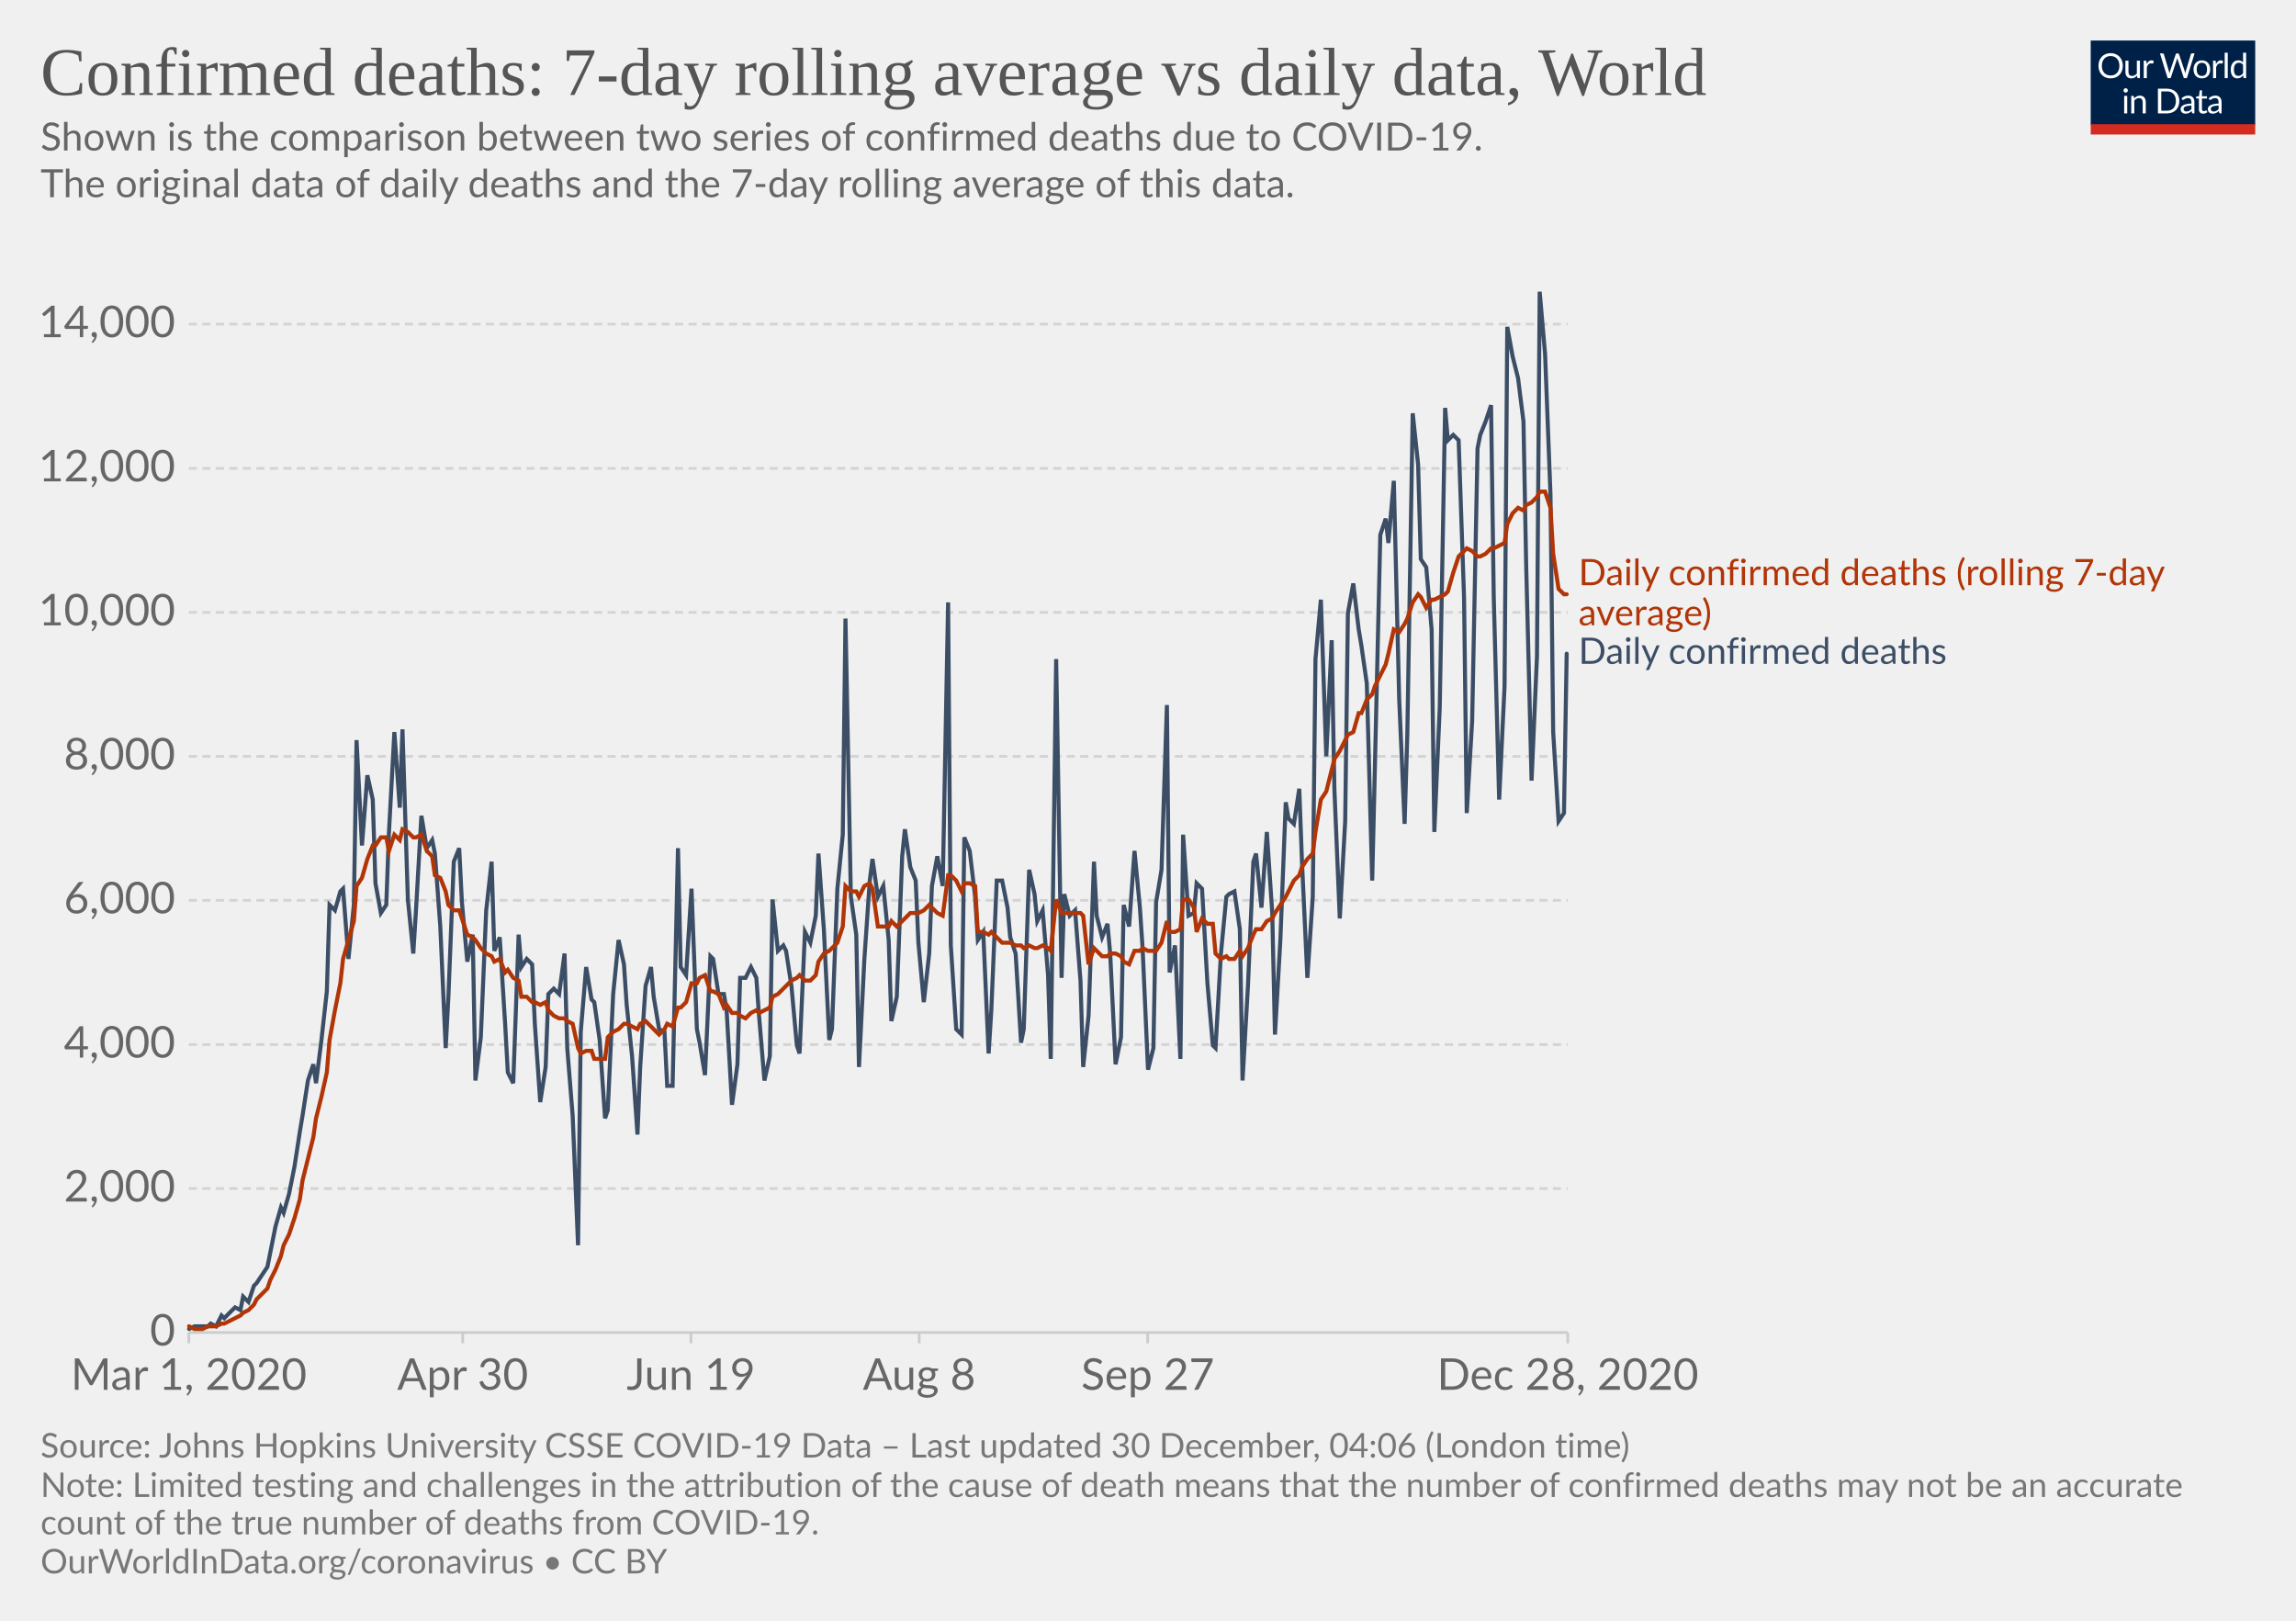
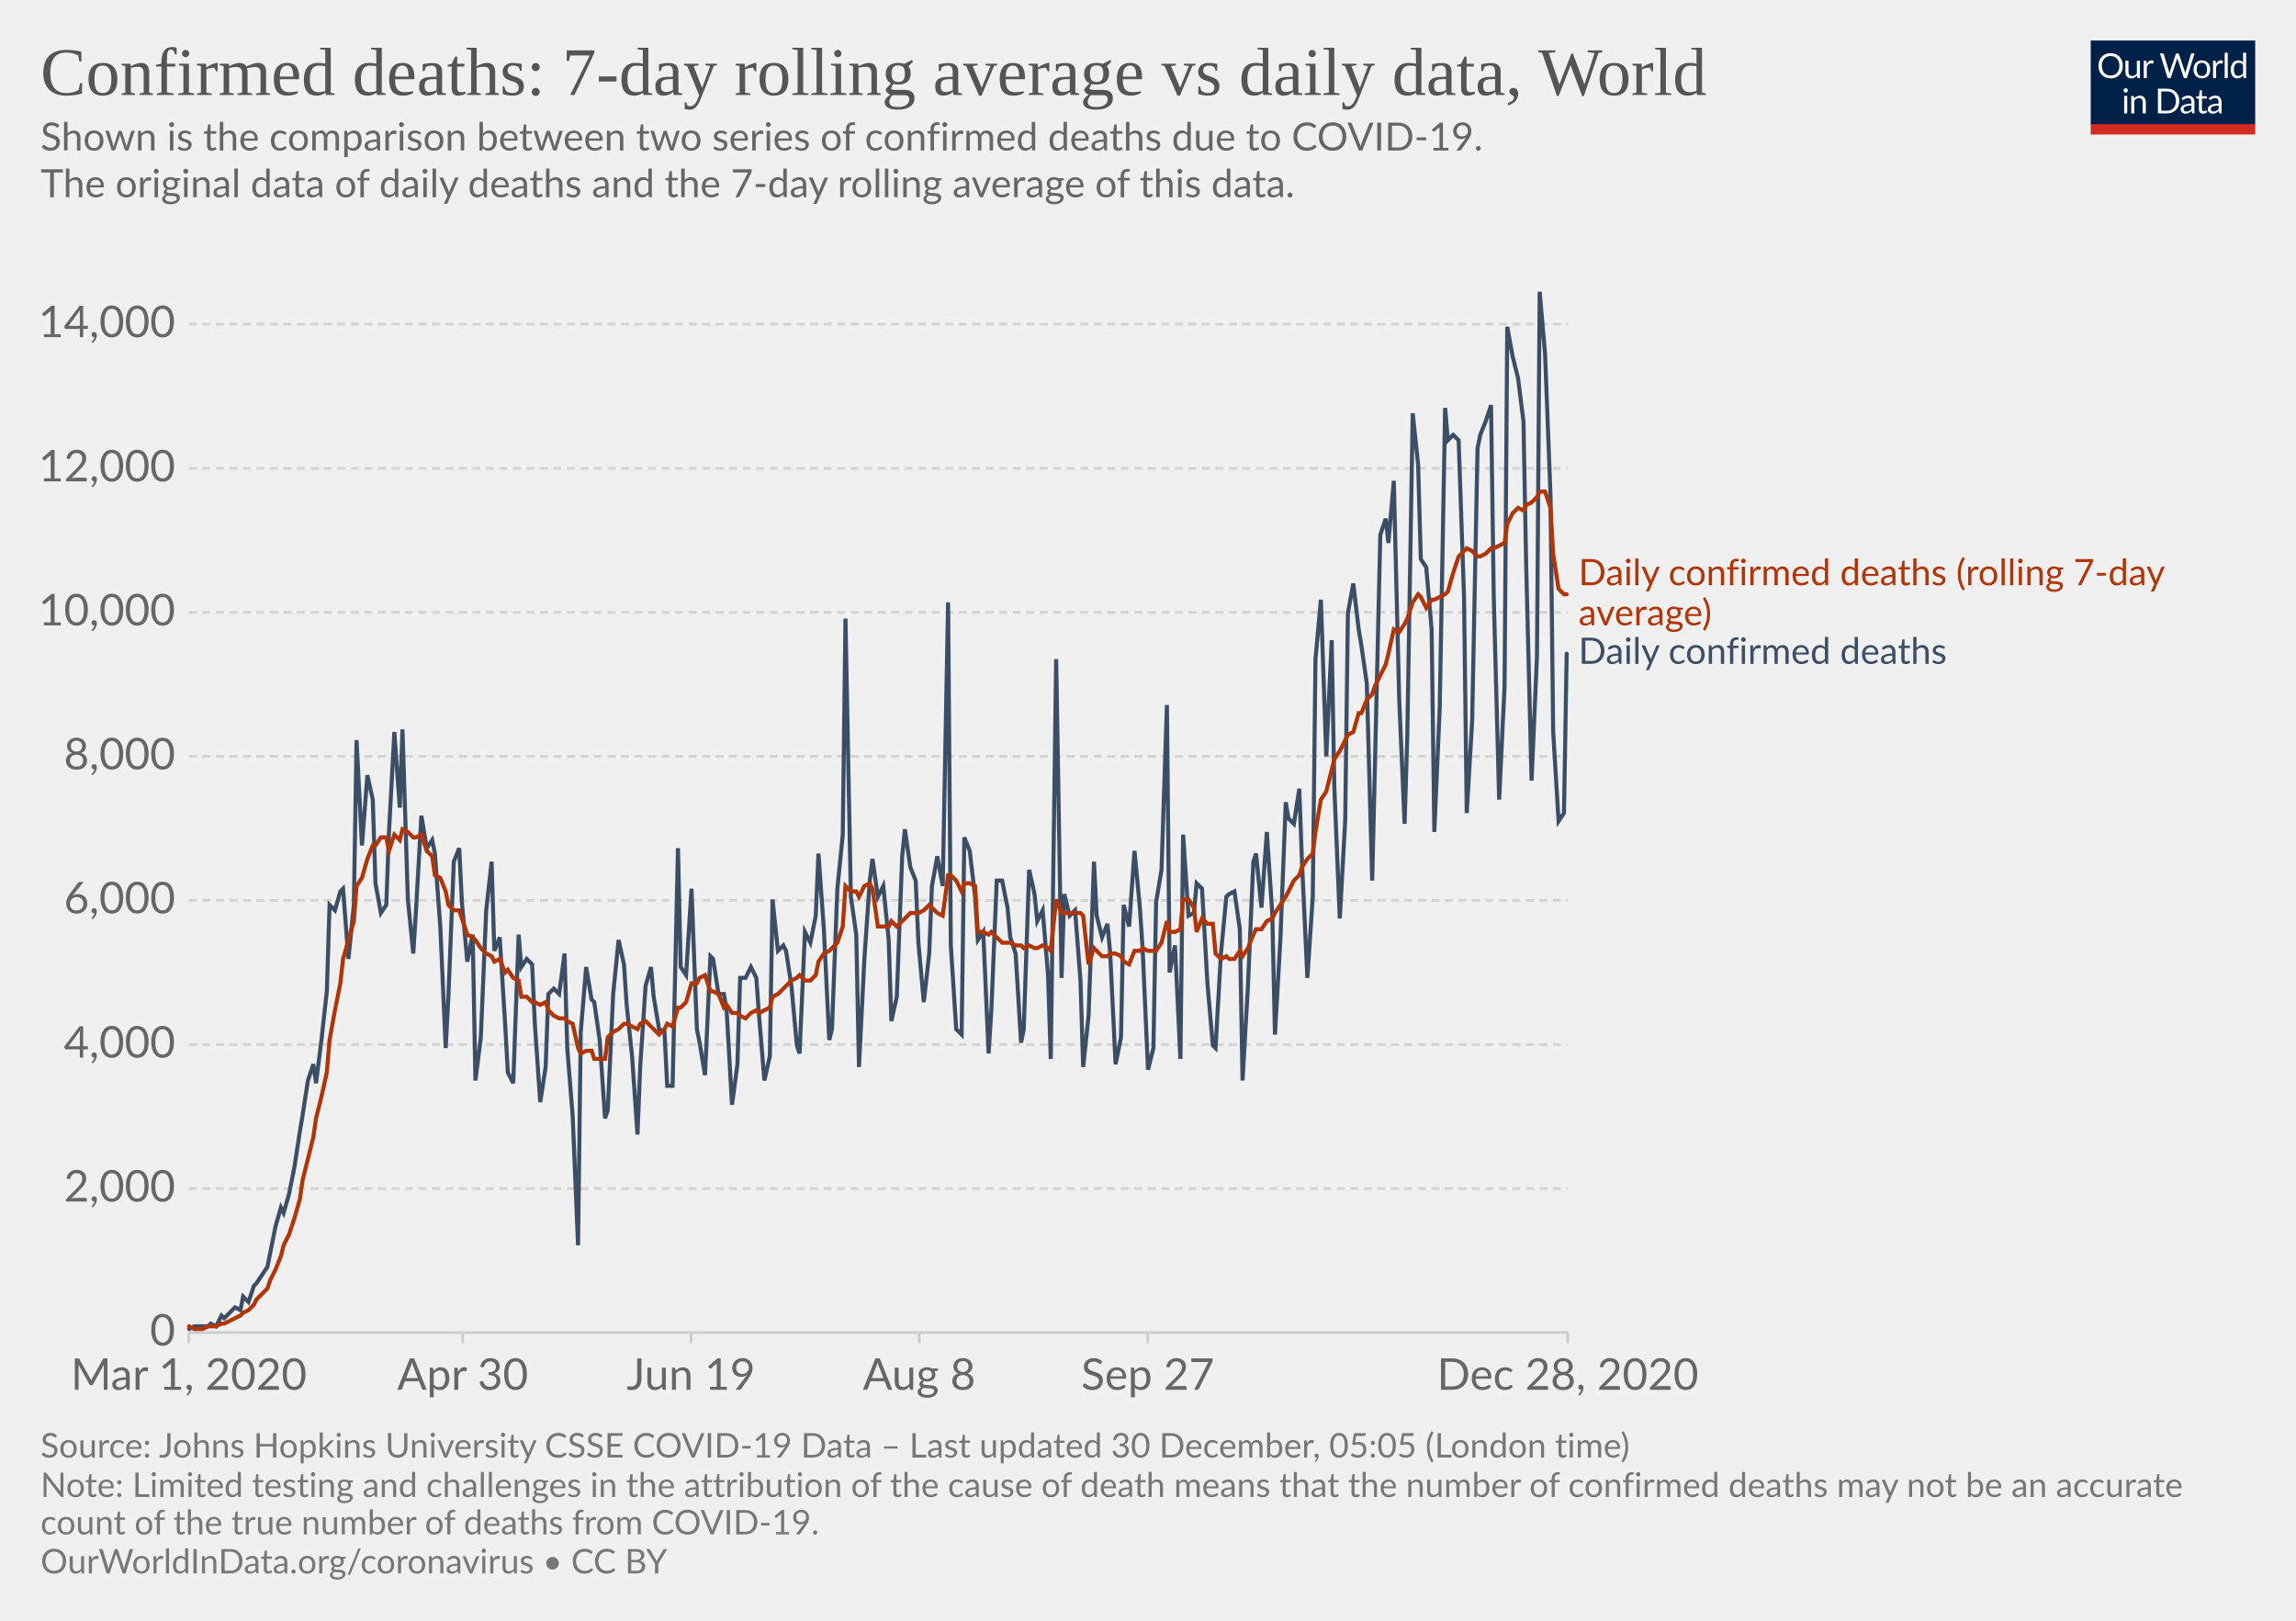
<svg xmlns="http://www.w3.org/2000/svg" version="1.1" style="background-color:#fff;-webkit-font-smoothing:antialiased" width="850" height="600" viewBox="0 0 850 600" font-family="Lato,'Helvetica Neue',Helvetica,Arial,sans-serif" font-size="18" text-rendering="optimizeLegibility">
  <g class="HeaderView">
    <g transform="matrix(.29 0 0 .29 774 15)">
      <svg width="210" height="120" viewBox="0 0 210 120" fill="none">
        <g clip-path="url(#clip0)">
          <path d="M0 0h210v107.89H0V0z" fill="#002147" />
          <path d="M40.98 32.25c0 2.36-.38 4.53-1.12 6.51a14.26 14.26 0 01-8.1 8.4c-1.9.78-4.02 1.17-6.34 1.17a16.6 16.6 0 01-6.33-1.17 14.31 14.31 0 01-8.08-8.4 18.29 18.29 0 01-1.12-6.51c0-2.36.38-4.53 1.12-6.5a14.32 14.32 0 018.07-8.44c1.92-.8 4.03-1.19 6.34-1.19 2.32 0 4.43.4 6.34 1.19 1.92.8 3.56 1.9 4.93 3.34a14.87 14.87 0 013.17 5.1 18.1 18.1 0 011.12 6.5zm-4.38 0c0-1.94-.26-3.68-.8-5.22a10.91 10.91 0 00-2.24-3.89 9.68 9.68 0 00-3.52-2.46 11.95 11.95 0 00-4.62-.86c-1.68 0-3.21.28-4.6.86a9.88 9.88 0 00-3.54 2.46 10.91 10.91 0 00-2.24 3.9c-.53 1.53-.8 3.27-.8 5.2 0 1.94.27 3.68.8 5.22a11.17 11.17 0 002.24 3.9 10.01 10.01 0 003.55 2.44c1.38.56 2.9.83 4.6.83 1.7 0 3.24-.27 4.61-.83a9.8 9.8 0 003.52-2.44 11.17 11.17 0 002.25-3.9c.53-1.54.8-3.28.8-5.21zm26.22-6.54V48H60.5c-.56 0-.9-.27-1.05-.81l-.31-2.4a12.45 12.45 0 01-3.26 2.6c-1.2.64-2.58.96-4.13.96-1.22 0-2.3-.2-3.24-.6a6.52 6.52 0 01-2.33-1.7 7.37 7.37 0 01-1.43-2.67c-.3-1.04-.46-2.2-.46-3.45V25.7h3.91v14.22c0 1.68.38 2.99 1.15 3.91.77.93 1.96 1.39 3.54 1.39 1.16 0 2.24-.27 3.23-.82a10.42 10.42 0 002.8-2.28V25.7h3.91zm8.61 4.47a9.94 9.94 0 012.6-3.56 5.64 5.64 0 013.76-1.3c.47 0 .92.05 1.34.15.44.1.83.27 1.17.49l-.3 2.92c-.09.37-.3.55-.66.55-.2 0-.5-.04-.9-.13a6.21 6.21 0 00-3.24.18c-.54.2-1.03.5-1.47.92-.42.4-.81.9-1.17 1.5-.33.58-.64 1.26-.92 2.02V48H67.7V25.71h2.25c.42 0 .72.08.88.25.16.16.27.44.33.83l.26 3.39zm61.16-13.7L122.75 48h-3.82l-7.99-24.05a21.95 21.95 0 01-.42-1.58 38.36 38.36 0 01-.44 1.58L102.05 48h-3.83L88.4 16.47h3.54c.38 0 .7.1.95.29.26.2.43.43.5.73l6.52 21.9c.1.4.2.83.28 1.28.1.46.2.94.29 1.46l.3-1.46c.12-.47.25-.9.38-1.27l7.41-21.91c.1-.25.26-.48.51-.69.27-.22.58-.33.95-.33h1.23c.38 0 .69.1.92.29.24.2.41.43.53.73l7.4 21.9a28.4 28.4 0 01.68 2.62 29.52 29.52 0 01.52-2.61l6.54-21.91c.07-.27.23-.5.48-.7.27-.21.58-.32.95-.32h3.32zm9.35 8.88c1.63 0 3.1.27 4.4.82a9.43 9.43 0 015.46 5.94c.5 1.4.74 2.98.74 4.73 0 1.76-.25 3.34-.74 4.75a9.43 9.43 0 01-5.46 5.92c-1.3.52-2.77.79-4.4.79-1.64 0-3.12-.27-4.44-.8a9.42 9.42 0 01-3.35-2.3c-.92-1-1.63-2.2-2.13-3.61-.49-1.41-.73-3-.73-4.75s.24-3.33.73-4.73c.5-1.43 1.2-2.64 2.13-3.63a9.4 9.4 0 013.35-2.31c1.32-.55 2.8-.82 4.44-.82zm0 19.89c2.2 0 3.84-.73 4.93-2.2 1.08-1.48 1.63-3.54 1.63-6.18 0-2.66-.55-4.72-1.63-6.2-1.09-1.49-2.73-2.23-4.93-2.23-1.12 0-2.09.2-2.93.57a5.7 5.7 0 00-2.06 1.65 7.5 7.5 0 00-1.24 2.67c-.26 1.04-.4 2.22-.4 3.54 0 2.64.55 4.7 1.64 6.18 1.1 1.47 2.76 2.2 4.99 2.2zm17.97-15.07a9.94 9.94 0 012.6-3.56 5.64 5.64 0 013.76-1.3c.47 0 .91.05 1.34.15.44.1.83.27 1.16.49l-.28 2.92c-.09.37-.31.55-.66.55-.2 0-.5-.04-.9-.13a6.2 6.2 0 00-3.24.18c-.54.2-1.03.5-1.47.92-.43.4-.82.9-1.17 1.5a13.1 13.1 0 00-.92 2.02V48h-3.94V25.71h2.24c.43 0 .72.08.88.25.17.16.28.44.33.83l.27 3.39zm15.04-14.59V48h-3.92V15.6h3.92zm19.55 15.43a6.22 6.22 0 00-2.38-2.05 6.7 6.7 0 00-2.86-.6c-2.07 0-3.66.75-4.77 2.23-1.12 1.48-1.68 3.6-1.68 6.33 0 1.46.13 2.7.38 3.74a7.29 7.29 0 001.1 2.56 4.35 4.35 0 001.78 1.45c.7.3 1.5.46 2.4.46 1.29 0 2.41-.3 3.36-.88a9.6 9.6 0 002.67-2.49V31.02zm3.91-15.43V48h-2.33c-.56 0-.9-.27-1.06-.81l-.35-2.71a12.13 12.13 0 01-3.25 2.77 8.28 8.28 0 01-4.23 1.06 7.31 7.31 0 01-6.14-2.9c-.73-.96-1.3-2.15-1.69-3.57a18.35 18.35 0 01.07-9.48 11.29 11.29 0 011.89-3.7 8.7 8.7 0 017.06-3.34 7.96 7.96 0 016.12 2.62V15.59h3.91zM46.61 70.71V93H42.7V70.71h3.91zm.84-7c0 .39-.08.75-.24 1.09a2.81 2.81 0 01-1.52 1.47 2.67 2.67 0 01-2.16 0 2.9 2.9 0 01-1.45-1.47 2.67 2.67 0 010-2.16c.15-.35.35-.65.6-.9.25-.27.53-.47.85-.62a2.67 2.67 0 012.16 0c.35.15.65.35.9.62.27.25.47.55.62.9.16.34.24.7.24 1.08zm7.97 10.24c.49-.54 1-1.04 1.54-1.48a9.85 9.85 0 013.66-1.84 8.96 8.96 0 015.43.35c.94.4 1.72.97 2.33 1.71a7.36 7.36 0 011.43 2.67c.32 1.04.49 2.19.49 3.45V93h-3.94V78.81c0-1.69-.4-3-1.17-3.92-.76-.93-1.93-1.4-3.5-1.4a6.6 6.6 0 00-3.25.83c-1 .56-1.92 1.31-2.77 2.27V93h-3.94V70.71h2.35c.56 0 .9.28 1.04.82l.3 2.42zm57.7 3.3c0 2.36-.37 4.5-1.11 6.44a14.3 14.3 0 01-3.17 4.98 14.1 14.1 0 01-4.93 3.2c-1.9.76-4.02 1.13-6.33 1.13H85.8V61.47h11.77c2.31 0 4.42.39 6.33 1.15a13.8 13.8 0 018.1 8.18 17.75 17.75 0 011.12 6.45zm-4.37 0c0-1.94-.26-3.67-.8-5.2a10.94 10.94 0 00-2.23-3.87 9.57 9.57 0 00-3.53-2.42 12.23 12.23 0 00-4.61-.83h-7.5v24.62h7.5c1.7 0 3.24-.28 4.61-.84a9.7 9.7 0 003.53-2.4 10.94 10.94 0 002.24-3.87c.53-1.53.8-3.26.8-5.2zm19.8 5.72c-1.8.06-3.34.2-4.62.44-1.26.22-2.3.51-3.1.88-.8.36-1.37.8-1.74 1.3-.35.5-.53 1.05-.53 1.67 0 .58.1 1.1.3 1.52a3 3 0 00.76 1.05c.34.27.73.46 1.17.6.45.11.94.17 1.45.17a7.28 7.28 0 003.5-.81 11.95 11.95 0 002.82-2.2v-4.62zm-12.65-9.11a12.73 12.73 0 013.98-2.66c1.43-.59 3-.88 4.73-.88 1.25 0 2.36.2 3.33.61a6.81 6.81 0 013.94 4.38c.33 1.04.5 2.19.5 3.43V93h-1.74a1.8 1.8 0 01-.88-.18c-.2-.13-.36-.38-.48-.74l-.44-2.12c-.59.55-1.16 1.03-1.72 1.46a9.48 9.48 0 01-3.74 1.7c-.69.15-1.46.23-2.3.23-.87 0-1.69-.12-2.45-.35a5.34 5.34 0 01-3.34-2.93 6.64 6.64 0 01-.49-2.64c0-.88.25-1.72.73-2.53a6.33 6.33 0 012.35-2.17c1.09-.63 2.5-1.15 4.25-1.54 1.75-.41 3.89-.65 6.42-.7v-1.75c0-1.73-.37-3.03-1.12-3.91-.75-.9-1.84-1.34-3.28-1.34-.97 0-1.78.12-2.44.37-.64.23-1.2.5-1.7.81l-1.23.82c-.33.23-.67.35-1 .35-.27 0-.5-.07-.69-.2a2.1 2.1 0 01-.48-.53l-.7-1.25zm27.67 19.5c-1.76 0-3.12-.5-4.07-1.48-.94-.98-1.41-2.4-1.41-4.25V74h-2.68a.9.9 0 01-.6-.2c-.16-.14-.24-.36-.24-.66v-1.56l3.65-.46.9-6.89a.9.9 0 01.29-.52.88.88 0 01.62-.22H142v7.67h6.44V74H142v13.38c0 .94.22 1.63.68 2.09.45.45 1.04.68 1.76.68a3.21 3.21 0 001.85-.53l.55-.35c.16-.12.3-.18.41-.18.2 0 .4.13.55.38l1.15 1.87a7.45 7.45 0 01-2.44 1.5c-.96.35-1.94.52-2.95.52zm19.68-10.4c-1.8.07-3.34.21-4.62.45-1.26.22-2.3.51-3.1.88-.8.36-1.37.8-1.74 1.3-.35.5-.53 1.05-.53 1.67 0 .58.1 1.1.3 1.52.18.42.44.77.76 1.05.34.27.73.46 1.17.6.45.11.94.17 1.45.17a7.3 7.3 0 003.5-.81 12.04 12.04 0 002.82-2.2v-4.62zm-12.65-9.1a12.72 12.72 0 013.99-2.66c1.42-.59 3-.88 4.72-.88 1.25 0 2.36.2 3.33.61a6.81 6.81 0 013.94 4.38c.33 1.04.5 2.19.5 3.43V93h-1.74a1.8 1.8 0 01-.88-.18c-.2-.13-.36-.38-.48-.74l-.44-2.12c-.59.55-1.16 1.03-1.72 1.46a9.48 9.48 0 01-3.74 1.7c-.69.15-1.46.23-2.3.23-.87 0-1.69-.12-2.45-.35a5.33 5.33 0 01-3.34-2.93 6.62 6.62 0 01-.49-2.64c0-.88.25-1.72.73-2.53a6.33 6.33 0 012.35-2.17c1.09-.63 2.5-1.15 4.25-1.54a31.2 31.2 0 016.42-.7v-1.75c0-1.73-.37-3.03-1.12-3.91-.75-.9-1.84-1.34-3.28-1.34-.97 0-1.78.12-2.44.37-.64.23-1.2.5-1.7.81-.46.3-.87.57-1.22.82-.34.23-.68.35-1.02.35-.26 0-.49-.07-.68-.2a1.88 1.88 0 01-.48-.53l-.7-1.25z" fill="#fff" />
          <path fill="#D42B21" d="M0 106.79h210V120H0z" />
        </g>
        <defs>
          <clipPath id="clip0">
            <path fill="#fff" d="M0 0h210v120H0z" />
          </clipPath>
        </defs>
      </svg>
    </g>
    <a href="https://ourworldindata.org/grapher/daily-confirmed-deaths-comparison-with-rolling-average?time=2020-03-01..latest" target="_blank" rel="noopener" font-family="&quot;Playfair Display&quot;,Georgia,&quot;Times New Roman&quot;,serif">
      <text font-size="25.2" x="15" y="35.2" fill="#555">
        <tspan x="15" y="35.16">Confirmed deaths: 7-day rolling average vs daily data, World</tspan>
      </text>
    </a>
    <text font-size="14.4" x="15" y="55.7" fill="#666">
      <tspan x="15" y="55.72">Shown is the comparison between two series of confirmed deaths due to COVID-19.</tspan>
      <tspan x="15" y="73"> The original data of daily deaths and the 7-day rolling average of this data.</tspan>
      <tspan x="15" y="90.28" />
    </text>
  </g>
  <g class="LineChart">
    <defs>
      <clipPath id="a">
        <path d="M59.9 0h830v813.4h-830z" />
      </clipPath>
    </defs>
    <g class="DualAxisView">
      <g class="HorizontalAxis">
        <path stroke="#ccc" d="M69.9 493.3v4M171.3 493.3v4M255.8 493.3v4M340.3 493.3v4M424.9 493.3v4M580.4 493.3v4" />
        <text x="69.9" y="514.5" fill="#666" text-anchor="middle" font-size="16.2">Mar 1, 2020</text>
        <text x="171.3" y="514.5" fill="#666" text-anchor="middle" font-size="16.2">Apr 30</text>
        <text x="255.8" y="514.5" fill="#666" text-anchor="middle" font-size="16.2">Jun 19</text>
        <text x="340.3" y="514.5" fill="#666" text-anchor="middle" font-size="16.2">Aug 8</text>
        <text x="424.9" y="514.5" fill="#666" text-anchor="middle" font-size="16.2">Sep 27</text>
        <text x="580.4" y="514.5" fill="#666" text-anchor="middle" font-size="16.2">Dec 28, 2020</text>
      </g>
      <g class="VerticalAxis" fill="#666" dominant-baseline="middle" text-anchor="end" font-size="16.2">
        <text x="64.9" y="493.3">0</text>
        <text x="64.9" y="440">2,000</text>
        <text x="64.9" y="386.7">4,000</text>
        <text x="64.9" y="333.3">6,000</text>
        <text x="64.9" y="280">8,000</text>
        <text x="64.9" y="226.7">10,000</text>
        <text x="64.9" y="173.4">12,000</text>
        <text x="64.9" y="120">14,000</text>
      </g>
      <g class="AxisGridLines horizontalLines">
        <path stroke="#ccc" d="M69.9 493.3h510.46" />
        <path stroke="#d3d3d3" stroke-dasharray="3,2" d="M69.9 440h510.46M69.9 386.7h510.46M69.9 333.3h510.46M69.9 280h510.46M69.9 226.7h510.46M69.9 173.4h510.46M69.9 120h510.46" />
      </g>
    </g>
    <g clip-path="url(#a)">
      <g class="LineLabels" cursor="default">
        <g class="legendMark">
          <text font-size="13.5" x="584.4" y="216.7" fill="#B13507">
            <tspan x="584.36" y="216.65">Daily confirmed deaths (rolling 7-day</tspan>
            <tspan x="584.36" y="231.5">average)</tspan>
          </text>
        </g>
        <g class="legendMark">
          <text font-size="13.5" x="584.4" y="245.8" fill="#3C4E66">
            <tspan x="584.36" y="245.75">Daily confirmed deaths</tspan>
          </text>
        </g>
      </g>
      <g class="Lines">
        <g class="key-World_0">
          <path stroke="#3C4E66" stroke-linecap="round" d="M70 492l2-1h5l1-1 2 1 2-4 1 1 2-2 2-2 2 1 1-5 2 2 2-6 1-1 2-3 2-3 1-5 2-10 2-7 1 2 2-7 2-10 2-13 1-6 2-13 2-6 1 7 2-16 2-18 1-32 2 2 2-7 1-1 2 26 2-20 1-61 2 39 2-26 2 9 1 31 2 11 2-3 1-27 2-37 2 28 1-29 2 63 2 20 1-16 2-35 2 12 2-3 1 5 2 27 2 45 1-19 2-50 2-5 1 20 2 22 2-10 1 54 2-16 2-47 2-18 1 33 2-5 2 32 1 18 2 4 2-55 1 12 2-3 2 2 1 22 2 29 2-13 1-27 2-2 2 2 2-15 1 35 2 25 2 48 1-79 2-24 2 12 1 1 2 14 2 29 1-3 2-43 2-20 2 9 1 15 2 19 2 29 1-25 2-30 2-7 1 11 2 12 2 1 1 20h2l2-88 1 44 2 3 2-32 2 52 1 5 2 12 2-44 1 1 2 13h2l1 6 2 35 2-15 1-32h2l2-4 2 4 1 14 2 24 2-9 1-58 2 19 2-2 1 2 2 13 2 22 1 3 2-45 2 4 2-10 1-23 2 28 2 41 1-4 2-52 2-20 1-80 2 103 2 14 1 49 2-40 2-29 1-8 2 14 2-4 2 20 1 30 2-9 2-52 1-10 2 14 2 5 1 23 2 22 2-18 1-25 2-11 2 11 2-105 1 127 2 31 2 2 1-73 2 5 2 17 1 16 2-3 2 45 1-16 2-48h2l2 10 1 11 2 6 2 33 1-5 2-59 2 9 1 10 2-4 2 24 1 31 2-148 2 118 1-31 2 8 2-2 2 26 1 32 2-19 2-57 1 20 2 8 2-5 1 11 2 41 2-10 1-49 2 8 2-28 2 21 1 15 2 45 2-8 1-54 2-12 2-61 1 99 2-10 2 42 1-83 2 30 2-1 1-11 2 2 2 35 2 23 1 1 2-35 2-21 1-1 2-1 2 14 1 56 2-35 2-46 1-3 2 20 2-28 2 30 1 45 2-35 2-51 1 6 2 2 2-13 1 27 2 43 2-30 1-88 2-22 2 58 2-43 1 55 2 48 2-36 1-77 2-11 2 17 1 6 2 14 2 73 1-42 2-86 2-6 1 9 2-23 2 81 2 46 1-33 2-119 2 19 1 35 2 3 2 23 1 75 2-46 2-111 1 12 2-2 2 2 2 58 1 80 2-34 2-101 1-5 2-5 2-6 1 71 2 75 2-42 1-133 2 11 2 8 2 16 1 53 2 80 2-46 1-135 2 23 2 52 1 88 2 33 2-3 1-59" fill="none" stroke-width="1.5" />
        </g>
        <g class="key-World_1">
          <path stroke="#B13507" stroke-linecap="round" d="M70 491l2 1h3l2-1h3l2-1h1l2-1 2-1 2-1 1-1 2-1 2-2 1-2 2-2 2-2 1-3 2-4 2-5 1-4 2-4 2-6 2-7 1-7 2-8 2-8 1-7 2-8 2-9 1-12 2-11 2-10 1-9 2-7 2-7 1-13 2-3 2-7 2-5h1l2-3h2l1 5 2-6 2 2 1-4 2 1 2 2h1l2-1 2 6 2 2 1 7 2 1 2 5 1 5 2 2h2l1 3 2 6 2 1 1 1 2 3 2 2 2 1 1 2 2-1 2 5 1-1 2 3 2 1 1 6h2l2 2h1l2 1 2-1 1 3 2 2 2 1h2l1 1 2 1 2 9 1 2 2-1h2l1 3h4l1-8 2-2 2-1 2-2h1l2 1 2 1 1-2 2-1 2 2 1 1 2 2 2-2 1-2 2 1 2-7h1l2-2 2-7h2l1-2 2-1 2 6h1l2 1 2 5 1-1 2 3h2l1 1 2 1 2-2 2-1 1 1 2-1 2-1 1-4 2-1 2-2 1-1 2-2 2-1 1-1 2 2h2l2-2 1-5 2-3 2-1 1-1 2-2 2-6 1-15 2 2h2l1 2 2-4 2-1 1 2 2 14h4l1-2 2 2 2-2 1-1 2-2h3l2-1 2-2 1 1 2 2 2 1 2-15h1l2 2 2 4 1-3h2l2 1 1 17h2l2 1 1-1 2 2 2 2h3l2 1h2l1 1 2-1 2 1h1l2-1 2 1 1 1 2-19 2 5h7l1 1 2 18 2-6 1 1 2 2h2l1-1h2l2 1 1 2 2 1 2-5h2l1-1 2 1h3l2-3 2-8 1 4h2l2-1 1-11h2l2 3 1 9 2-5 2 2h2l1 11 2 2 2-1 1 1h2l2-3 1 2 2-3 2-5 1-2h2l2-3 2-1 1-2 2-3 2-3 1-2 2-4 2-2 1-3 2-3 2-2 1-8 2-12 2-3 2-8 1-4 2-3 2-4 1-2 2-1 2-7h1l2-5 2-2 1-3 2-4 2-4 1-4 2-9 2 1 2-3 1-2 2-6 2-3 1 1 2 4 2-3h1l2-1 2-1 1-1 2-7 2-6 2-2 1-1 2 1 2 2h1l2-1 2-2h1l2-1 2-1 1-7 2-4 2-2 2 1 1-2 2-1 2-2 1-2h2l2 6 1 17 2 13 2 2h1" fill="none" stroke-width="1.5" />
        </g>
      </g>
    </g>
  </g>
  <g class="SourcesFooter" fill="#777">
    <g class="clickable" fill="#777">
      <text font-size="12.6" x="15" y="539.6">
-         <tspan x="15" y="539.58">Source: Johns Hopkins University CSSE COVID-19 Data – Last updated 30 December, 04:06 (London time)</tspan>
+         <tspan x="15" y="539.58">Source: Johns Hopkins University CSSE COVID-19 Data – Last updated 30 December, 05:05 (London time)</tspan>
      </text>
    </g>
    <text font-size="12.6" x="15" y="554.2">
      <tspan x="15" y="554.18">Note: Limited testing and challenges in the attribution of the cause of death means that the number of confirmed deaths may not be an accurate</tspan>
      <tspan x="15" y="568.04">count of the true number of deaths from COVID-19.</tspan>
    </text>
    <text font-size="12.6" x="15" y="582.5">
      <tspan x="15" y="582.48">
        <a target="_blank" href="https://ourworldindata.org/coronavirus" fill="#777">OurWorldInData.org/coronavirus</a> • <a class="cclogo" href="http://creativecommons.org/licenses/by/4.0/deed.en_US" target="_blank" fill="#777">CC BY</a>
      </tspan>
    </text>
  </g>
</svg>
